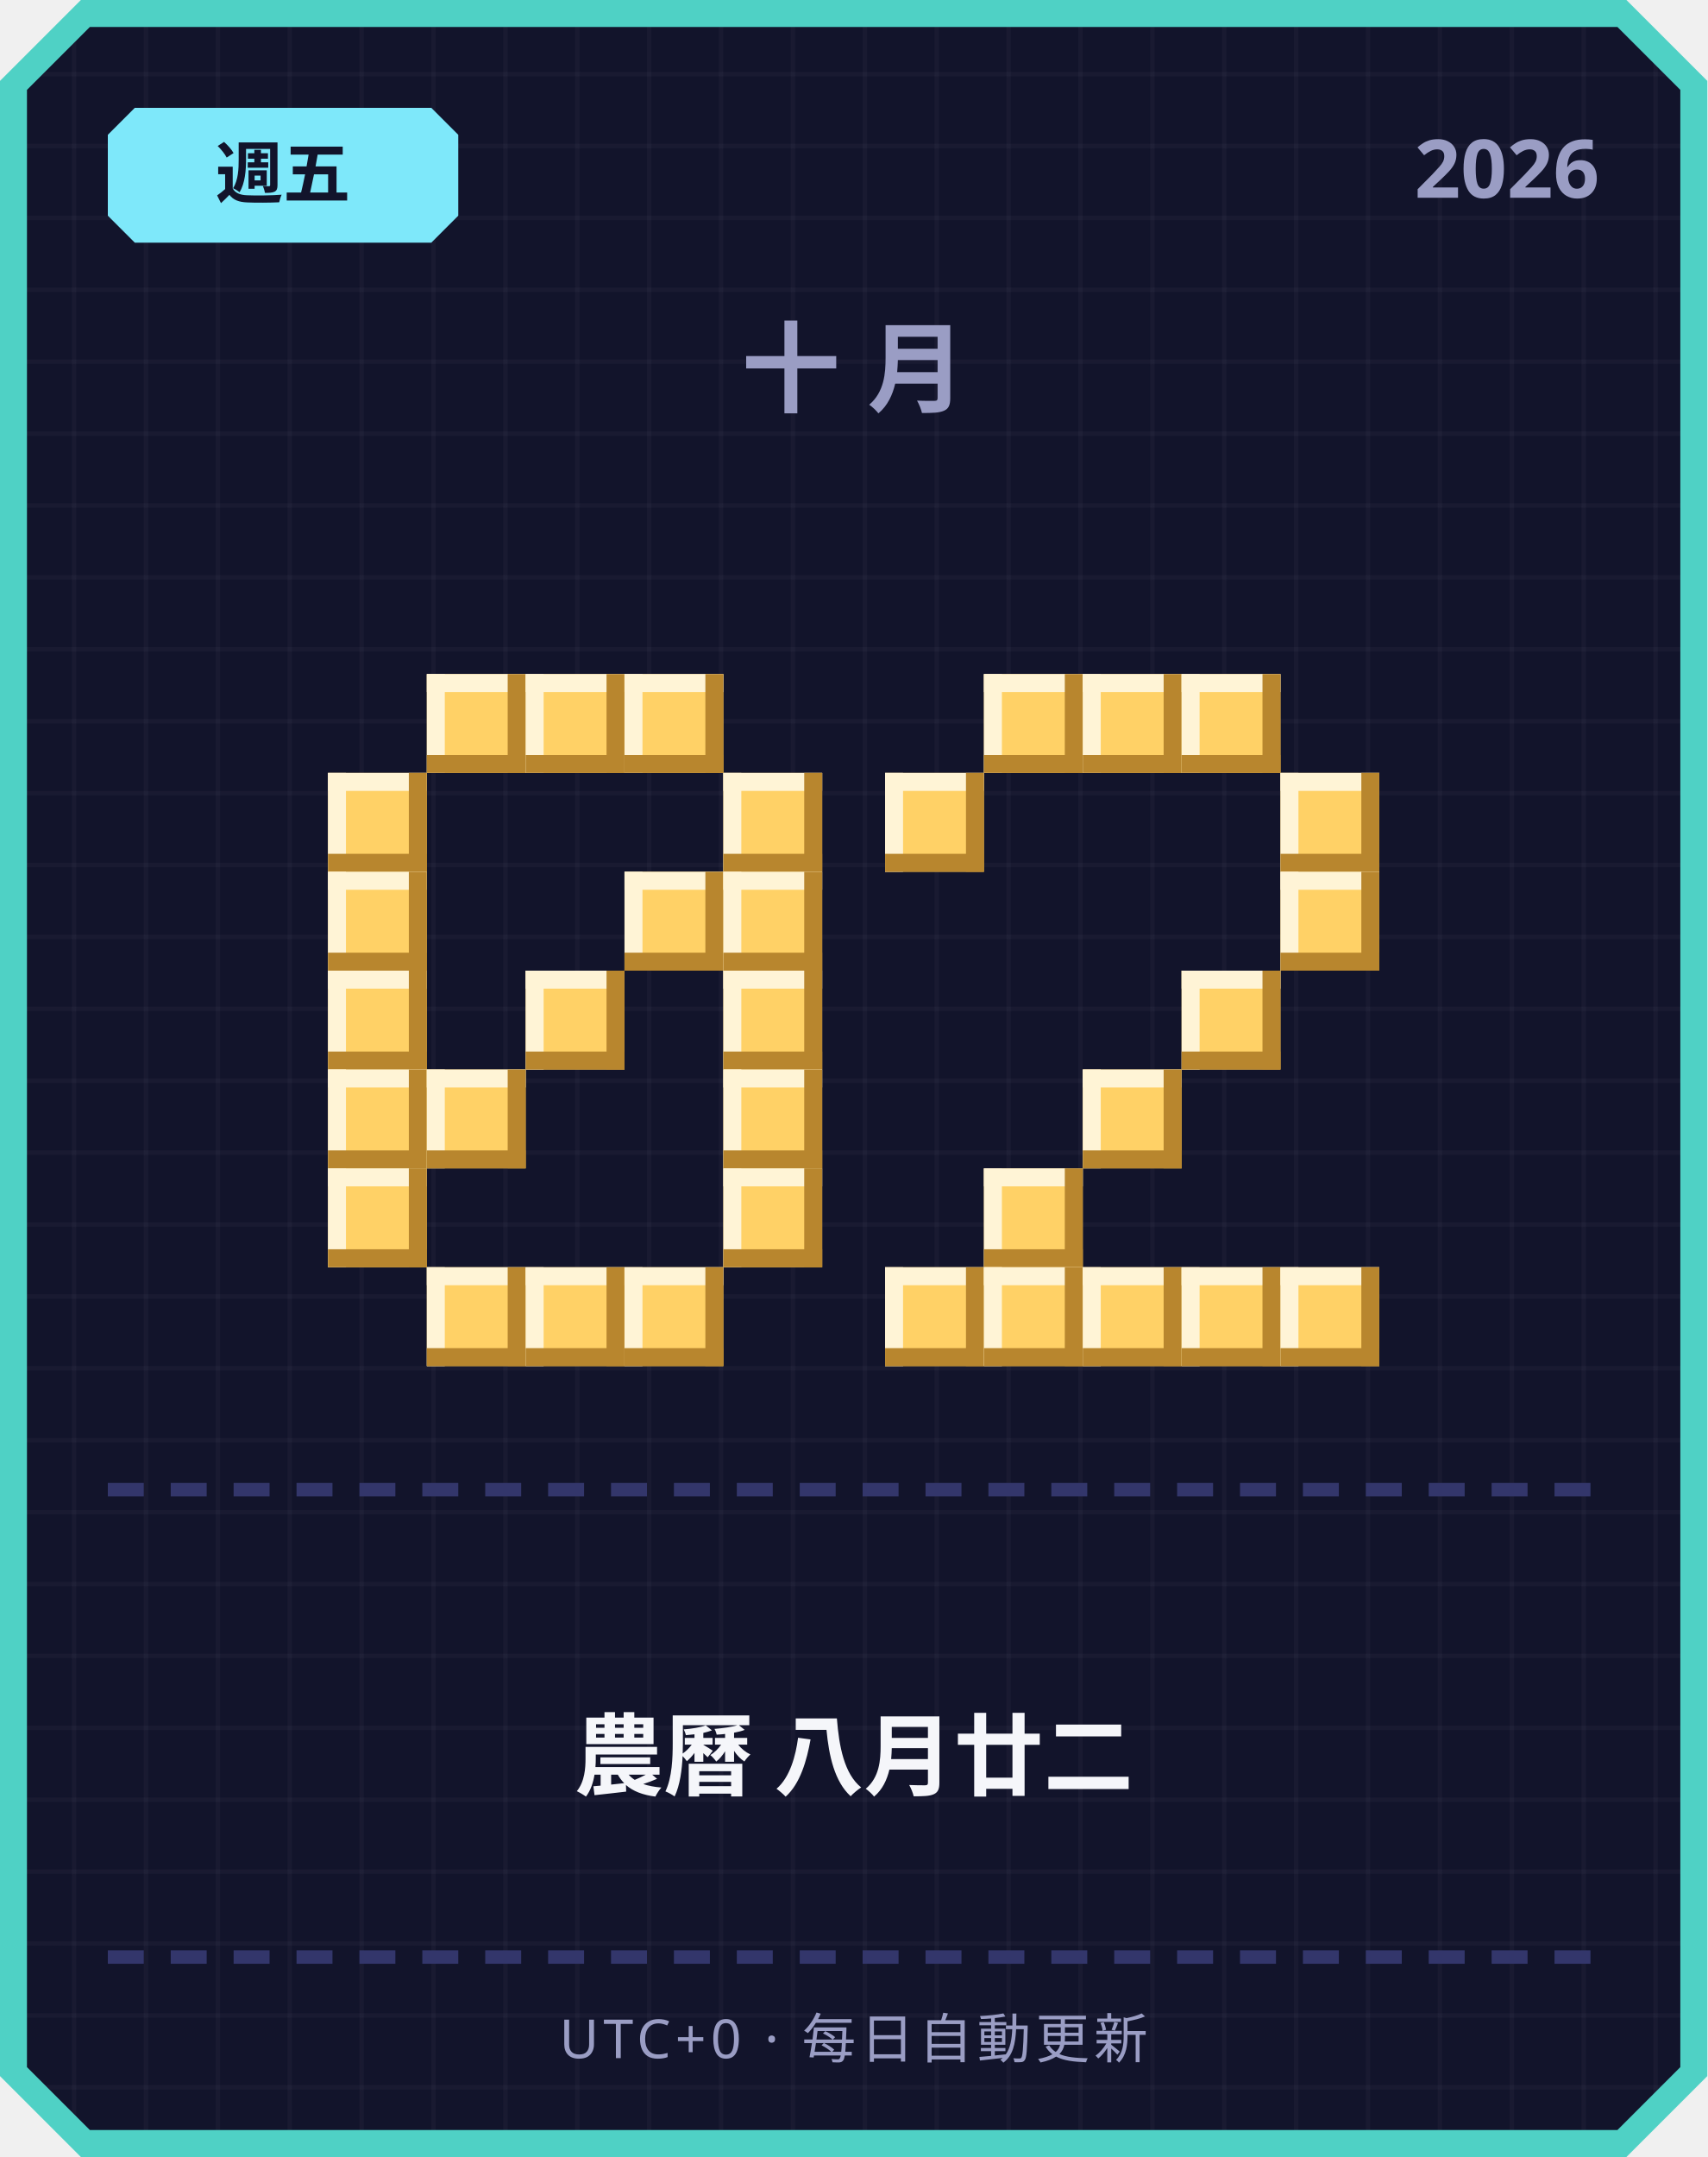
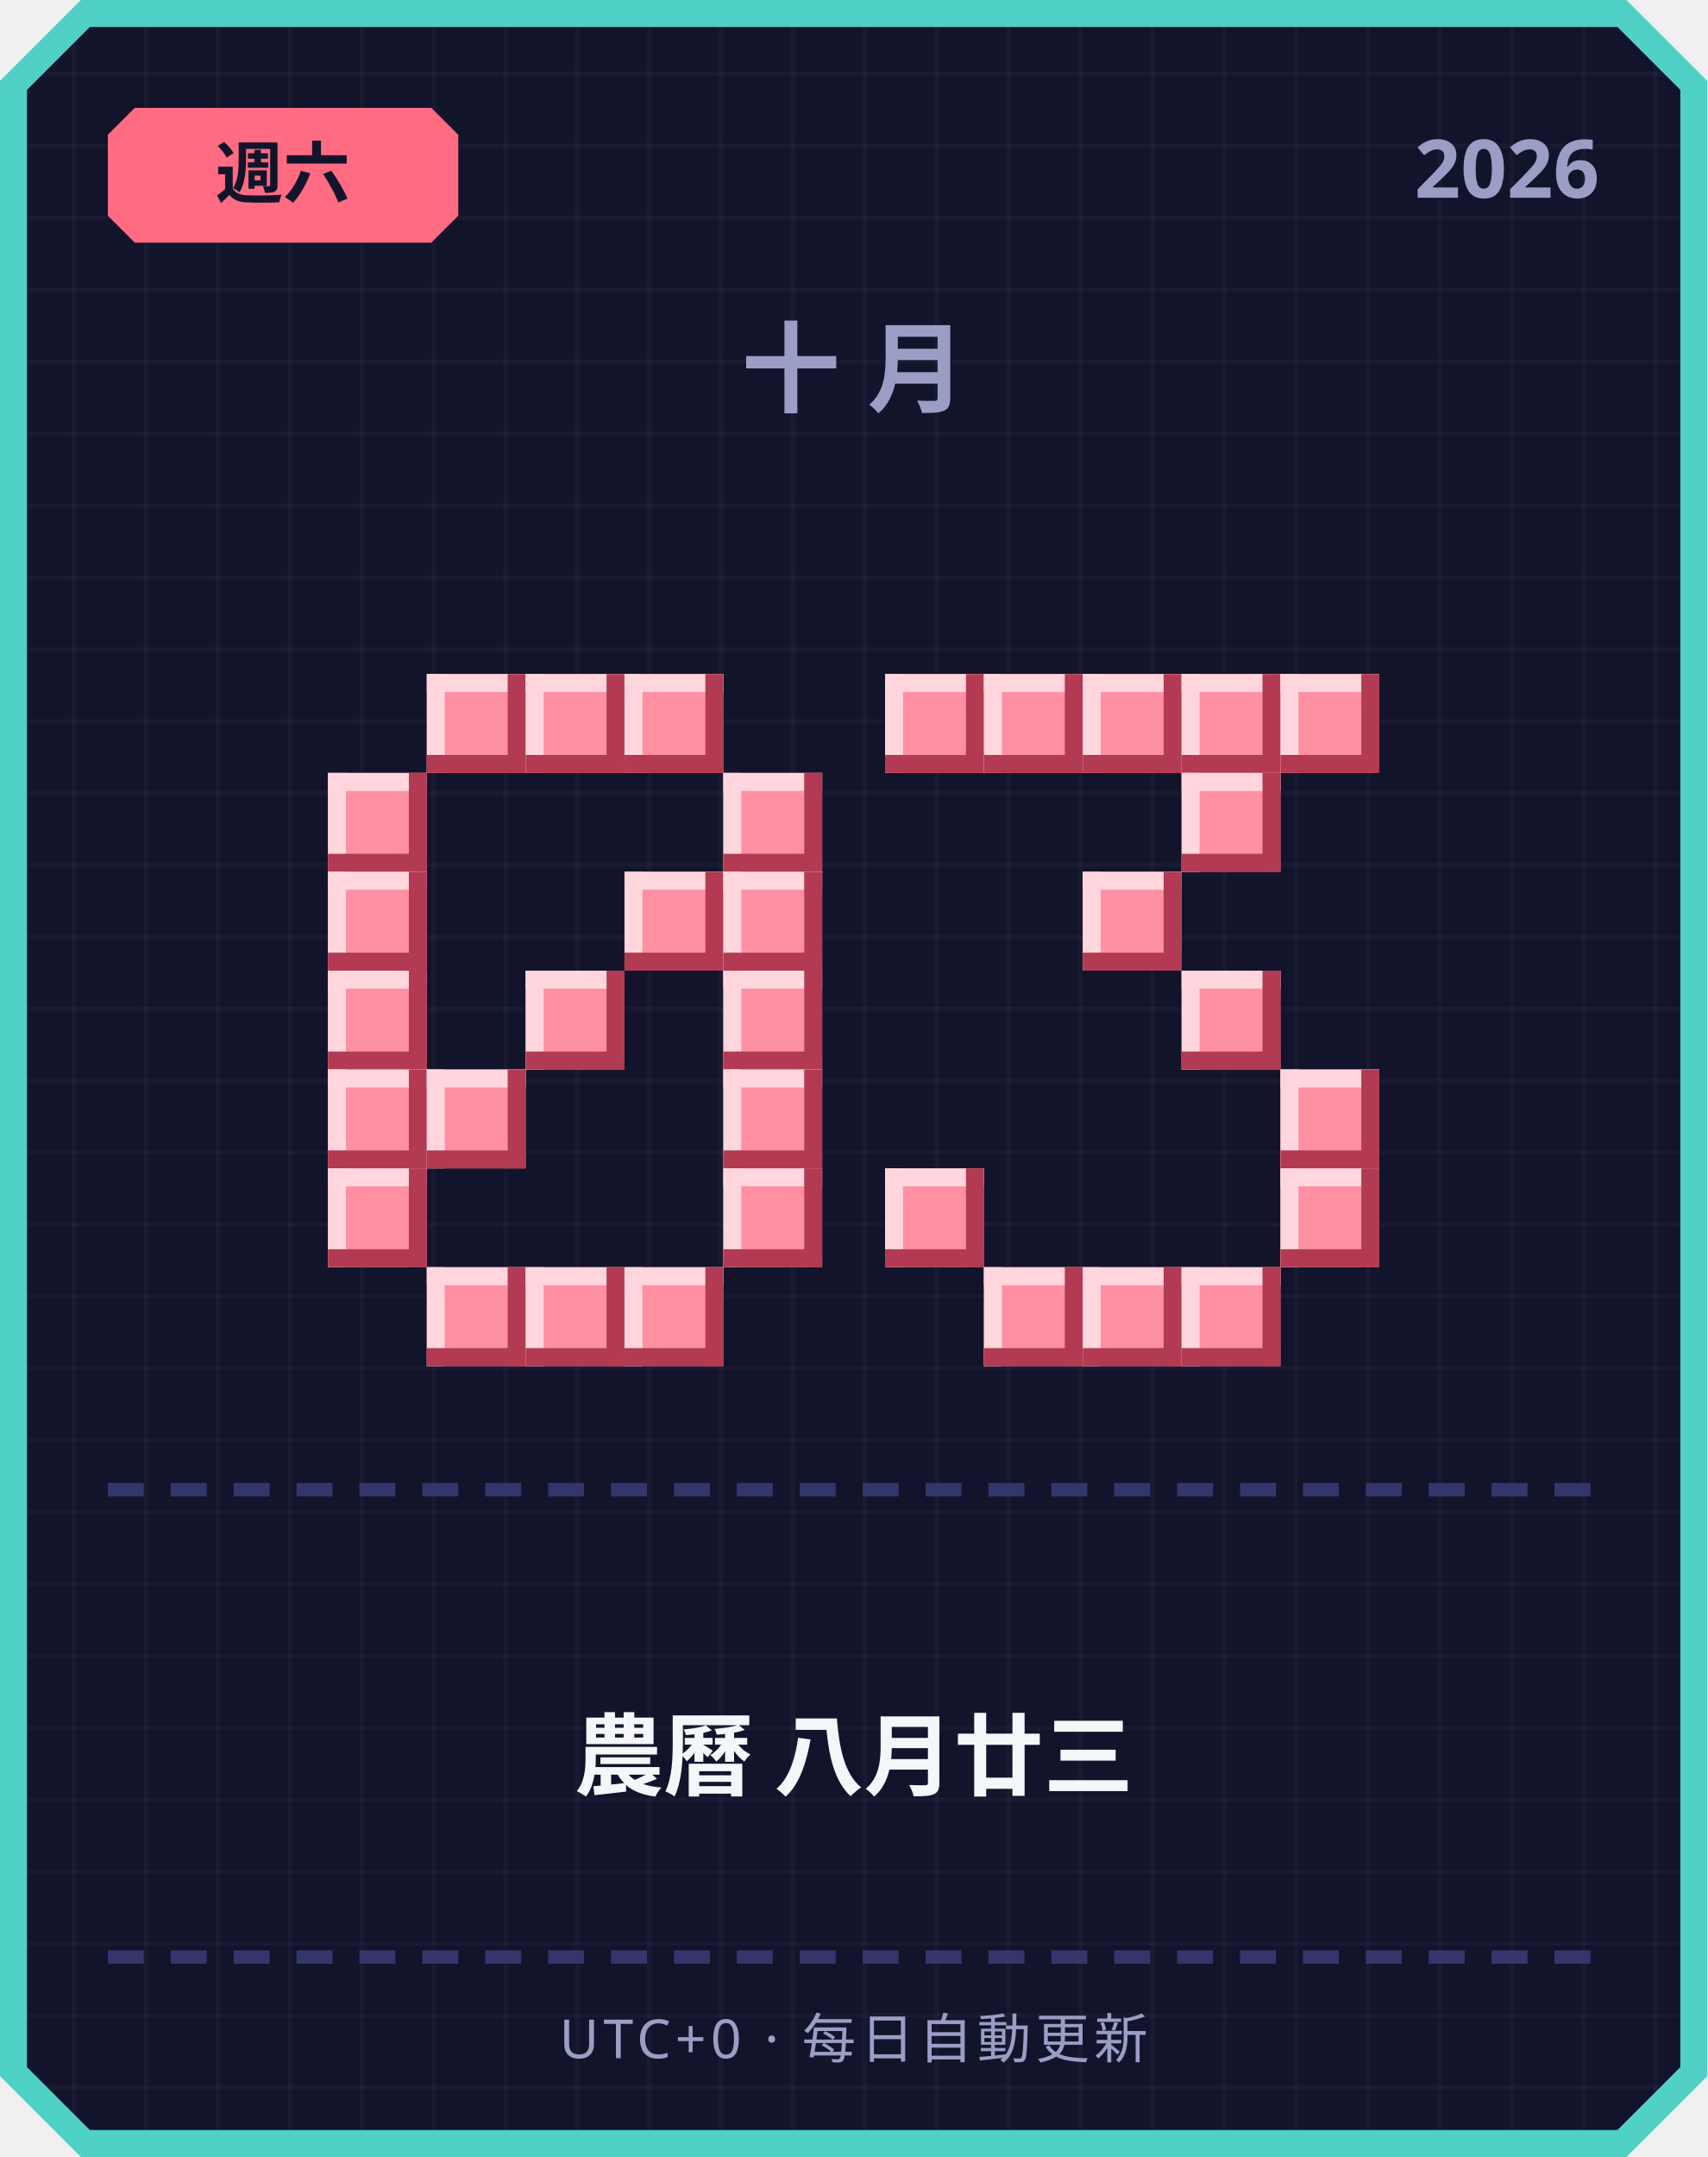
<svg xmlns="http://www.w3.org/2000/svg" width="380" height="480" viewBox="0 0 380 480">
  <defs>
    <pattern id="grid" width="16" height="16" patternUnits="userSpaceOnUse">
      <rect width="16" height="16" fill="#12142b" />
      <rect width="1" height="16" fill="#ffffff" opacity="0.03" />
      <rect width="16" height="1" fill="#ffffff" opacity="0.03" />
    </pattern>
  </defs>
  <path d="M 18,0 L 362,0 L 380,18 L 380,462 L 362,480 L 18,480 L 0,462 L 0,18 Z" fill="#4fd1c5" />
  <path d="M 20,6 L 360,6 L 374,20 L 374,460 L 360,474 L 20,474 L 6,460 L 6,20 Z" fill="url(#grid)" />
-   <path d="M 30,24 L 96,24 L 102,30 L 102,48 L 96,54 L 30,54 L 24,48 L 24,30 Z" fill="#7ee8fa" />
-   <text x="63" y="44" text-anchor="middle" font-family="'Segoe UI', sans-serif" font-size="15" font-weight="700" fill="#12142b">週五</text>
+   <path d="M 30,24 L 96,24 L 102,30 L 102,48 L 96,54 L 30,54 L 24,48 L 24,30 Z" fill="#ff6b81" />
+   <text x="63" y="44" text-anchor="middle" font-family="'Segoe UI', sans-serif" font-size="15" font-weight="700" fill="#12142b">週六</text>
  <text x="356" y="44" text-anchor="end" font-family="'Segoe UI', sans-serif" font-size="18" font-weight="700" fill="#9a9dc4">2026</text>
  <text x="190" y="90" text-anchor="middle" font-family="'Segoe UI', sans-serif" font-size="22" font-weight="700" letter-spacing="6" fill="#9a9dc4">十月</text>
-   <rect x="95" y="150" width="22" height="22" fill="#ffd166" />
-   <rect x="95" y="150" width="22" height="4" fill="#fff4d6" />
-   <rect x="95" y="150" width="4" height="22" fill="#fff4d6" />
-   <rect x="95" y="168" width="22" height="4" fill="#b8862e" />
-   <rect x="113" y="150" width="4" height="22" fill="#b8862e" />
-   <rect x="117" y="150" width="22" height="22" fill="#ffd166" />
-   <rect x="117" y="150" width="22" height="4" fill="#fff4d6" />
-   <rect x="117" y="150" width="4" height="22" fill="#fff4d6" />
-   <rect x="117" y="168" width="22" height="4" fill="#b8862e" />
-   <rect x="135" y="150" width="4" height="22" fill="#b8862e" />
-   <rect x="139" y="150" width="22" height="22" fill="#ffd166" />
-   <rect x="139" y="150" width="22" height="4" fill="#fff4d6" />
-   <rect x="139" y="150" width="4" height="22" fill="#fff4d6" />
-   <rect x="139" y="168" width="22" height="4" fill="#b8862e" />
-   <rect x="157" y="150" width="4" height="22" fill="#b8862e" />
-   <rect x="73" y="172" width="22" height="22" fill="#ffd166" />
-   <rect x="73" y="172" width="22" height="4" fill="#fff4d6" />
-   <rect x="73" y="172" width="4" height="22" fill="#fff4d6" />
-   <rect x="73" y="190" width="22" height="4" fill="#b8862e" />
-   <rect x="91" y="172" width="4" height="22" fill="#b8862e" />
-   <rect x="161" y="172" width="22" height="22" fill="#ffd166" />
-   <rect x="161" y="172" width="22" height="4" fill="#fff4d6" />
-   <rect x="161" y="172" width="4" height="22" fill="#fff4d6" />
-   <rect x="161" y="190" width="22" height="4" fill="#b8862e" />
-   <rect x="179" y="172" width="4" height="22" fill="#b8862e" />
-   <rect x="73" y="194" width="22" height="22" fill="#ffd166" />
-   <rect x="73" y="194" width="22" height="4" fill="#fff4d6" />
-   <rect x="73" y="194" width="4" height="22" fill="#fff4d6" />
-   <rect x="73" y="212" width="22" height="4" fill="#b8862e" />
-   <rect x="91" y="194" width="4" height="22" fill="#b8862e" />
-   <rect x="139" y="194" width="22" height="22" fill="#ffd166" />
-   <rect x="139" y="194" width="22" height="4" fill="#fff4d6" />
-   <rect x="139" y="194" width="4" height="22" fill="#fff4d6" />
-   <rect x="139" y="212" width="22" height="4" fill="#b8862e" />
-   <rect x="157" y="194" width="4" height="22" fill="#b8862e" />
-   <rect x="161" y="194" width="22" height="22" fill="#ffd166" />
-   <rect x="161" y="194" width="22" height="4" fill="#fff4d6" />
-   <rect x="161" y="194" width="4" height="22" fill="#fff4d6" />
-   <rect x="161" y="212" width="22" height="4" fill="#b8862e" />
-   <rect x="179" y="194" width="4" height="22" fill="#b8862e" />
-   <rect x="73" y="216" width="22" height="22" fill="#ffd166" />
-   <rect x="73" y="216" width="22" height="4" fill="#fff4d6" />
-   <rect x="73" y="216" width="4" height="22" fill="#fff4d6" />
-   <rect x="73" y="234" width="22" height="4" fill="#b8862e" />
-   <rect x="91" y="216" width="4" height="22" fill="#b8862e" />
-   <rect x="117" y="216" width="22" height="22" fill="#ffd166" />
-   <rect x="117" y="216" width="22" height="4" fill="#fff4d6" />
-   <rect x="117" y="216" width="4" height="22" fill="#fff4d6" />
-   <rect x="117" y="234" width="22" height="4" fill="#b8862e" />
-   <rect x="135" y="216" width="4" height="22" fill="#b8862e" />
-   <rect x="161" y="216" width="22" height="22" fill="#ffd166" />
-   <rect x="161" y="216" width="22" height="4" fill="#fff4d6" />
-   <rect x="161" y="216" width="4" height="22" fill="#fff4d6" />
-   <rect x="161" y="234" width="22" height="4" fill="#b8862e" />
-   <rect x="179" y="216" width="4" height="22" fill="#b8862e" />
-   <rect x="73" y="238" width="22" height="22" fill="#ffd166" />
-   <rect x="73" y="238" width="22" height="4" fill="#fff4d6" />
-   <rect x="73" y="238" width="4" height="22" fill="#fff4d6" />
-   <rect x="73" y="256" width="22" height="4" fill="#b8862e" />
-   <rect x="91" y="238" width="4" height="22" fill="#b8862e" />
-   <rect x="95" y="238" width="22" height="22" fill="#ffd166" />
-   <rect x="95" y="238" width="22" height="4" fill="#fff4d6" />
-   <rect x="95" y="238" width="4" height="22" fill="#fff4d6" />
-   <rect x="95" y="256" width="22" height="4" fill="#b8862e" />
-   <rect x="113" y="238" width="4" height="22" fill="#b8862e" />
-   <rect x="161" y="238" width="22" height="22" fill="#ffd166" />
-   <rect x="161" y="238" width="22" height="4" fill="#fff4d6" />
-   <rect x="161" y="238" width="4" height="22" fill="#fff4d6" />
-   <rect x="161" y="256" width="22" height="4" fill="#b8862e" />
-   <rect x="179" y="238" width="4" height="22" fill="#b8862e" />
-   <rect x="73" y="260" width="22" height="22" fill="#ffd166" />
-   <rect x="73" y="260" width="22" height="4" fill="#fff4d6" />
-   <rect x="73" y="260" width="4" height="22" fill="#fff4d6" />
-   <rect x="73" y="278" width="22" height="4" fill="#b8862e" />
-   <rect x="91" y="260" width="4" height="22" fill="#b8862e" />
-   <rect x="161" y="260" width="22" height="22" fill="#ffd166" />
-   <rect x="161" y="260" width="22" height="4" fill="#fff4d6" />
-   <rect x="161" y="260" width="4" height="22" fill="#fff4d6" />
-   <rect x="161" y="278" width="22" height="4" fill="#b8862e" />
-   <rect x="179" y="260" width="4" height="22" fill="#b8862e" />
-   <rect x="95" y="282" width="22" height="22" fill="#ffd166" />
-   <rect x="95" y="282" width="22" height="4" fill="#fff4d6" />
-   <rect x="95" y="282" width="4" height="22" fill="#fff4d6" />
-   <rect x="95" y="300" width="22" height="4" fill="#b8862e" />
-   <rect x="113" y="282" width="4" height="22" fill="#b8862e" />
-   <rect x="117" y="282" width="22" height="22" fill="#ffd166" />
-   <rect x="117" y="282" width="22" height="4" fill="#fff4d6" />
-   <rect x="117" y="282" width="4" height="22" fill="#fff4d6" />
-   <rect x="117" y="300" width="22" height="4" fill="#b8862e" />
-   <rect x="135" y="282" width="4" height="22" fill="#b8862e" />
-   <rect x="139" y="282" width="22" height="22" fill="#ffd166" />
-   <rect x="139" y="282" width="22" height="4" fill="#fff4d6" />
-   <rect x="139" y="282" width="4" height="22" fill="#fff4d6" />
-   <rect x="139" y="300" width="22" height="4" fill="#b8862e" />
-   <rect x="157" y="282" width="4" height="22" fill="#b8862e" />
-   <rect x="219" y="150" width="22" height="22" fill="#ffd166" />
-   <rect x="219" y="150" width="22" height="4" fill="#fff4d6" />
-   <rect x="219" y="150" width="4" height="22" fill="#fff4d6" />
-   <rect x="219" y="168" width="22" height="4" fill="#b8862e" />
-   <rect x="237" y="150" width="4" height="22" fill="#b8862e" />
-   <rect x="241" y="150" width="22" height="22" fill="#ffd166" />
-   <rect x="241" y="150" width="22" height="4" fill="#fff4d6" />
-   <rect x="241" y="150" width="4" height="22" fill="#fff4d6" />
-   <rect x="241" y="168" width="22" height="4" fill="#b8862e" />
-   <rect x="259" y="150" width="4" height="22" fill="#b8862e" />
-   <rect x="263" y="150" width="22" height="22" fill="#ffd166" />
-   <rect x="263" y="150" width="22" height="4" fill="#fff4d6" />
-   <rect x="263" y="150" width="4" height="22" fill="#fff4d6" />
-   <rect x="263" y="168" width="22" height="4" fill="#b8862e" />
-   <rect x="281" y="150" width="4" height="22" fill="#b8862e" />
-   <rect x="197" y="172" width="22" height="22" fill="#ffd166" />
-   <rect x="197" y="172" width="22" height="4" fill="#fff4d6" />
-   <rect x="197" y="172" width="4" height="22" fill="#fff4d6" />
-   <rect x="197" y="190" width="22" height="4" fill="#b8862e" />
-   <rect x="215" y="172" width="4" height="22" fill="#b8862e" />
-   <rect x="285" y="172" width="22" height="22" fill="#ffd166" />
-   <rect x="285" y="172" width="22" height="4" fill="#fff4d6" />
-   <rect x="285" y="172" width="4" height="22" fill="#fff4d6" />
-   <rect x="285" y="190" width="22" height="4" fill="#b8862e" />
-   <rect x="303" y="172" width="4" height="22" fill="#b8862e" />
-   <rect x="285" y="194" width="22" height="22" fill="#ffd166" />
-   <rect x="285" y="194" width="22" height="4" fill="#fff4d6" />
-   <rect x="285" y="194" width="4" height="22" fill="#fff4d6" />
-   <rect x="285" y="212" width="22" height="4" fill="#b8862e" />
-   <rect x="303" y="194" width="4" height="22" fill="#b8862e" />
-   <rect x="263" y="216" width="22" height="22" fill="#ffd166" />
-   <rect x="263" y="216" width="22" height="4" fill="#fff4d6" />
-   <rect x="263" y="216" width="4" height="22" fill="#fff4d6" />
-   <rect x="263" y="234" width="22" height="4" fill="#b8862e" />
-   <rect x="281" y="216" width="4" height="22" fill="#b8862e" />
-   <rect x="241" y="238" width="22" height="22" fill="#ffd166" />
-   <rect x="241" y="238" width="22" height="4" fill="#fff4d6" />
-   <rect x="241" y="238" width="4" height="22" fill="#fff4d6" />
-   <rect x="241" y="256" width="22" height="4" fill="#b8862e" />
-   <rect x="259" y="238" width="4" height="22" fill="#b8862e" />
-   <rect x="219" y="260" width="22" height="22" fill="#ffd166" />
-   <rect x="219" y="260" width="22" height="4" fill="#fff4d6" />
-   <rect x="219" y="260" width="4" height="22" fill="#fff4d6" />
-   <rect x="219" y="278" width="22" height="4" fill="#b8862e" />
-   <rect x="237" y="260" width="4" height="22" fill="#b8862e" />
-   <rect x="197" y="282" width="22" height="22" fill="#ffd166" />
-   <rect x="197" y="282" width="22" height="4" fill="#fff4d6" />
-   <rect x="197" y="282" width="4" height="22" fill="#fff4d6" />
-   <rect x="197" y="300" width="22" height="4" fill="#b8862e" />
-   <rect x="215" y="282" width="4" height="22" fill="#b8862e" />
-   <rect x="219" y="282" width="22" height="22" fill="#ffd166" />
-   <rect x="219" y="282" width="22" height="4" fill="#fff4d6" />
-   <rect x="219" y="282" width="4" height="22" fill="#fff4d6" />
-   <rect x="219" y="300" width="22" height="4" fill="#b8862e" />
-   <rect x="237" y="282" width="4" height="22" fill="#b8862e" />
-   <rect x="241" y="282" width="22" height="22" fill="#ffd166" />
-   <rect x="241" y="282" width="22" height="4" fill="#fff4d6" />
-   <rect x="241" y="282" width="4" height="22" fill="#fff4d6" />
-   <rect x="241" y="300" width="22" height="4" fill="#b8862e" />
-   <rect x="259" y="282" width="4" height="22" fill="#b8862e" />
-   <rect x="263" y="282" width="22" height="22" fill="#ffd166" />
-   <rect x="263" y="282" width="22" height="4" fill="#fff4d6" />
-   <rect x="263" y="282" width="4" height="22" fill="#fff4d6" />
-   <rect x="263" y="300" width="22" height="4" fill="#b8862e" />
-   <rect x="281" y="282" width="4" height="22" fill="#b8862e" />
-   <rect x="285" y="282" width="22" height="22" fill="#ffd166" />
-   <rect x="285" y="282" width="22" height="4" fill="#fff4d6" />
-   <rect x="285" y="282" width="4" height="22" fill="#fff4d6" />
-   <rect x="285" y="300" width="22" height="4" fill="#b8862e" />
-   <rect x="303" y="282" width="4" height="22" fill="#b8862e" />
+   <rect x="95" y="150" width="22" height="22" fill="#ff8fa3" />
+   <rect x="95" y="150" width="22" height="4" fill="#ffd6dd" />
+   <rect x="95" y="150" width="4" height="22" fill="#ffd6dd" />
+   <rect x="95" y="168" width="22" height="4" fill="#b23a52" />
+   <rect x="113" y="150" width="4" height="22" fill="#b23a52" />
+   <rect x="117" y="150" width="22" height="22" fill="#ff8fa3" />
+   <rect x="117" y="150" width="22" height="4" fill="#ffd6dd" />
+   <rect x="117" y="150" width="4" height="22" fill="#ffd6dd" />
+   <rect x="117" y="168" width="22" height="4" fill="#b23a52" />
+   <rect x="135" y="150" width="4" height="22" fill="#b23a52" />
+   <rect x="139" y="150" width="22" height="22" fill="#ff8fa3" />
+   <rect x="139" y="150" width="22" height="4" fill="#ffd6dd" />
+   <rect x="139" y="150" width="4" height="22" fill="#ffd6dd" />
+   <rect x="139" y="168" width="22" height="4" fill="#b23a52" />
+   <rect x="157" y="150" width="4" height="22" fill="#b23a52" />
+   <rect x="73" y="172" width="22" height="22" fill="#ff8fa3" />
+   <rect x="73" y="172" width="22" height="4" fill="#ffd6dd" />
+   <rect x="73" y="172" width="4" height="22" fill="#ffd6dd" />
+   <rect x="73" y="190" width="22" height="4" fill="#b23a52" />
+   <rect x="91" y="172" width="4" height="22" fill="#b23a52" />
+   <rect x="161" y="172" width="22" height="22" fill="#ff8fa3" />
+   <rect x="161" y="172" width="22" height="4" fill="#ffd6dd" />
+   <rect x="161" y="172" width="4" height="22" fill="#ffd6dd" />
+   <rect x="161" y="190" width="22" height="4" fill="#b23a52" />
+   <rect x="179" y="172" width="4" height="22" fill="#b23a52" />
+   <rect x="73" y="194" width="22" height="22" fill="#ff8fa3" />
+   <rect x="73" y="194" width="22" height="4" fill="#ffd6dd" />
+   <rect x="73" y="194" width="4" height="22" fill="#ffd6dd" />
+   <rect x="73" y="212" width="22" height="4" fill="#b23a52" />
+   <rect x="91" y="194" width="4" height="22" fill="#b23a52" />
+   <rect x="139" y="194" width="22" height="22" fill="#ff8fa3" />
+   <rect x="139" y="194" width="22" height="4" fill="#ffd6dd" />
+   <rect x="139" y="194" width="4" height="22" fill="#ffd6dd" />
+   <rect x="139" y="212" width="22" height="4" fill="#b23a52" />
+   <rect x="157" y="194" width="4" height="22" fill="#b23a52" />
+   <rect x="161" y="194" width="22" height="22" fill="#ff8fa3" />
+   <rect x="161" y="194" width="22" height="4" fill="#ffd6dd" />
+   <rect x="161" y="194" width="4" height="22" fill="#ffd6dd" />
+   <rect x="161" y="212" width="22" height="4" fill="#b23a52" />
+   <rect x="179" y="194" width="4" height="22" fill="#b23a52" />
+   <rect x="73" y="216" width="22" height="22" fill="#ff8fa3" />
+   <rect x="73" y="216" width="22" height="4" fill="#ffd6dd" />
+   <rect x="73" y="216" width="4" height="22" fill="#ffd6dd" />
+   <rect x="73" y="234" width="22" height="4" fill="#b23a52" />
+   <rect x="91" y="216" width="4" height="22" fill="#b23a52" />
+   <rect x="117" y="216" width="22" height="22" fill="#ff8fa3" />
+   <rect x="117" y="216" width="22" height="4" fill="#ffd6dd" />
+   <rect x="117" y="216" width="4" height="22" fill="#ffd6dd" />
+   <rect x="117" y="234" width="22" height="4" fill="#b23a52" />
+   <rect x="135" y="216" width="4" height="22" fill="#b23a52" />
+   <rect x="161" y="216" width="22" height="22" fill="#ff8fa3" />
+   <rect x="161" y="216" width="22" height="4" fill="#ffd6dd" />
+   <rect x="161" y="216" width="4" height="22" fill="#ffd6dd" />
+   <rect x="161" y="234" width="22" height="4" fill="#b23a52" />
+   <rect x="179" y="216" width="4" height="22" fill="#b23a52" />
+   <rect x="73" y="238" width="22" height="22" fill="#ff8fa3" />
+   <rect x="73" y="238" width="22" height="4" fill="#ffd6dd" />
+   <rect x="73" y="238" width="4" height="22" fill="#ffd6dd" />
+   <rect x="73" y="256" width="22" height="4" fill="#b23a52" />
+   <rect x="91" y="238" width="4" height="22" fill="#b23a52" />
+   <rect x="95" y="238" width="22" height="22" fill="#ff8fa3" />
+   <rect x="95" y="238" width="22" height="4" fill="#ffd6dd" />
+   <rect x="95" y="238" width="4" height="22" fill="#ffd6dd" />
+   <rect x="95" y="256" width="22" height="4" fill="#b23a52" />
+   <rect x="113" y="238" width="4" height="22" fill="#b23a52" />
+   <rect x="161" y="238" width="22" height="22" fill="#ff8fa3" />
+   <rect x="161" y="238" width="22" height="4" fill="#ffd6dd" />
+   <rect x="161" y="238" width="4" height="22" fill="#ffd6dd" />
+   <rect x="161" y="256" width="22" height="4" fill="#b23a52" />
+   <rect x="179" y="238" width="4" height="22" fill="#b23a52" />
+   <rect x="73" y="260" width="22" height="22" fill="#ff8fa3" />
+   <rect x="73" y="260" width="22" height="4" fill="#ffd6dd" />
+   <rect x="73" y="260" width="4" height="22" fill="#ffd6dd" />
+   <rect x="73" y="278" width="22" height="4" fill="#b23a52" />
+   <rect x="91" y="260" width="4" height="22" fill="#b23a52" />
+   <rect x="161" y="260" width="22" height="22" fill="#ff8fa3" />
+   <rect x="161" y="260" width="22" height="4" fill="#ffd6dd" />
+   <rect x="161" y="260" width="4" height="22" fill="#ffd6dd" />
+   <rect x="161" y="278" width="22" height="4" fill="#b23a52" />
+   <rect x="179" y="260" width="4" height="22" fill="#b23a52" />
+   <rect x="95" y="282" width="22" height="22" fill="#ff8fa3" />
+   <rect x="95" y="282" width="22" height="4" fill="#ffd6dd" />
+   <rect x="95" y="282" width="4" height="22" fill="#ffd6dd" />
+   <rect x="95" y="300" width="22" height="4" fill="#b23a52" />
+   <rect x="113" y="282" width="4" height="22" fill="#b23a52" />
+   <rect x="117" y="282" width="22" height="22" fill="#ff8fa3" />
+   <rect x="117" y="282" width="22" height="4" fill="#ffd6dd" />
+   <rect x="117" y="282" width="4" height="22" fill="#ffd6dd" />
+   <rect x="117" y="300" width="22" height="4" fill="#b23a52" />
+   <rect x="135" y="282" width="4" height="22" fill="#b23a52" />
+   <rect x="139" y="282" width="22" height="22" fill="#ff8fa3" />
+   <rect x="139" y="282" width="22" height="4" fill="#ffd6dd" />
+   <rect x="139" y="282" width="4" height="22" fill="#ffd6dd" />
+   <rect x="139" y="300" width="22" height="4" fill="#b23a52" />
+   <rect x="157" y="282" width="4" height="22" fill="#b23a52" />
+   <rect x="197" y="150" width="22" height="22" fill="#ff8fa3" />
+   <rect x="197" y="150" width="22" height="4" fill="#ffd6dd" />
+   <rect x="197" y="150" width="4" height="22" fill="#ffd6dd" />
+   <rect x="197" y="168" width="22" height="4" fill="#b23a52" />
+   <rect x="215" y="150" width="4" height="22" fill="#b23a52" />
+   <rect x="219" y="150" width="22" height="22" fill="#ff8fa3" />
+   <rect x="219" y="150" width="22" height="4" fill="#ffd6dd" />
+   <rect x="219" y="150" width="4" height="22" fill="#ffd6dd" />
+   <rect x="219" y="168" width="22" height="4" fill="#b23a52" />
+   <rect x="237" y="150" width="4" height="22" fill="#b23a52" />
+   <rect x="241" y="150" width="22" height="22" fill="#ff8fa3" />
+   <rect x="241" y="150" width="22" height="4" fill="#ffd6dd" />
+   <rect x="241" y="150" width="4" height="22" fill="#ffd6dd" />
+   <rect x="241" y="168" width="22" height="4" fill="#b23a52" />
+   <rect x="259" y="150" width="4" height="22" fill="#b23a52" />
+   <rect x="263" y="150" width="22" height="22" fill="#ff8fa3" />
+   <rect x="263" y="150" width="22" height="4" fill="#ffd6dd" />
+   <rect x="263" y="150" width="4" height="22" fill="#ffd6dd" />
+   <rect x="263" y="168" width="22" height="4" fill="#b23a52" />
+   <rect x="281" y="150" width="4" height="22" fill="#b23a52" />
+   <rect x="285" y="150" width="22" height="22" fill="#ff8fa3" />
+   <rect x="285" y="150" width="22" height="4" fill="#ffd6dd" />
+   <rect x="285" y="150" width="4" height="22" fill="#ffd6dd" />
+   <rect x="285" y="168" width="22" height="4" fill="#b23a52" />
+   <rect x="303" y="150" width="4" height="22" fill="#b23a52" />
+   <rect x="263" y="172" width="22" height="22" fill="#ff8fa3" />
+   <rect x="263" y="172" width="22" height="4" fill="#ffd6dd" />
+   <rect x="263" y="172" width="4" height="22" fill="#ffd6dd" />
+   <rect x="263" y="190" width="22" height="4" fill="#b23a52" />
+   <rect x="281" y="172" width="4" height="22" fill="#b23a52" />
+   <rect x="241" y="194" width="22" height="22" fill="#ff8fa3" />
+   <rect x="241" y="194" width="22" height="4" fill="#ffd6dd" />
+   <rect x="241" y="194" width="4" height="22" fill="#ffd6dd" />
+   <rect x="241" y="212" width="22" height="4" fill="#b23a52" />
+   <rect x="259" y="194" width="4" height="22" fill="#b23a52" />
+   <rect x="263" y="216" width="22" height="22" fill="#ff8fa3" />
+   <rect x="263" y="216" width="22" height="4" fill="#ffd6dd" />
+   <rect x="263" y="216" width="4" height="22" fill="#ffd6dd" />
+   <rect x="263" y="234" width="22" height="4" fill="#b23a52" />
+   <rect x="281" y="216" width="4" height="22" fill="#b23a52" />
+   <rect x="285" y="238" width="22" height="22" fill="#ff8fa3" />
+   <rect x="285" y="238" width="22" height="4" fill="#ffd6dd" />
+   <rect x="285" y="238" width="4" height="22" fill="#ffd6dd" />
+   <rect x="285" y="256" width="22" height="4" fill="#b23a52" />
+   <rect x="303" y="238" width="4" height="22" fill="#b23a52" />
+   <rect x="197" y="260" width="22" height="22" fill="#ff8fa3" />
+   <rect x="197" y="260" width="22" height="4" fill="#ffd6dd" />
+   <rect x="197" y="260" width="4" height="22" fill="#ffd6dd" />
+   <rect x="197" y="278" width="22" height="4" fill="#b23a52" />
+   <rect x="215" y="260" width="4" height="22" fill="#b23a52" />
+   <rect x="285" y="260" width="22" height="22" fill="#ff8fa3" />
+   <rect x="285" y="260" width="22" height="4" fill="#ffd6dd" />
+   <rect x="285" y="260" width="4" height="22" fill="#ffd6dd" />
+   <rect x="285" y="278" width="22" height="4" fill="#b23a52" />
+   <rect x="303" y="260" width="4" height="22" fill="#b23a52" />
+   <rect x="219" y="282" width="22" height="22" fill="#ff8fa3" />
+   <rect x="219" y="282" width="22" height="4" fill="#ffd6dd" />
+   <rect x="219" y="282" width="4" height="22" fill="#ffd6dd" />
+   <rect x="219" y="300" width="22" height="4" fill="#b23a52" />
+   <rect x="237" y="282" width="4" height="22" fill="#b23a52" />
+   <rect x="241" y="282" width="22" height="22" fill="#ff8fa3" />
+   <rect x="241" y="282" width="22" height="4" fill="#ffd6dd" />
+   <rect x="241" y="282" width="4" height="22" fill="#ffd6dd" />
+   <rect x="241" y="300" width="22" height="4" fill="#b23a52" />
+   <rect x="259" y="282" width="4" height="22" fill="#b23a52" />
+   <rect x="263" y="282" width="22" height="22" fill="#ff8fa3" />
+   <rect x="263" y="282" width="22" height="4" fill="#ffd6dd" />
+   <rect x="263" y="282" width="4" height="22" fill="#ffd6dd" />
+   <rect x="263" y="300" width="22" height="4" fill="#b23a52" />
+   <rect x="281" y="282" width="4" height="22" fill="#b23a52" />
  <rect x="24" y="330" width="8" height="3" fill="#33366b" />
  <rect x="38" y="330" width="8" height="3" fill="#33366b" />
  <rect x="52" y="330" width="8" height="3" fill="#33366b" />
  <rect x="66" y="330" width="8" height="3" fill="#33366b" />
  <rect x="80" y="330" width="8" height="3" fill="#33366b" />
  <rect x="94" y="330" width="8" height="3" fill="#33366b" />
  <rect x="108" y="330" width="8" height="3" fill="#33366b" />
  <rect x="122" y="330" width="8" height="3" fill="#33366b" />
  <rect x="136" y="330" width="8" height="3" fill="#33366b" />
  <rect x="150" y="330" width="8" height="3" fill="#33366b" />
  <rect x="164" y="330" width="8" height="3" fill="#33366b" />
  <rect x="178" y="330" width="8" height="3" fill="#33366b" />
  <rect x="192" y="330" width="8" height="3" fill="#33366b" />
  <rect x="206" y="330" width="8" height="3" fill="#33366b" />
  <rect x="220" y="330" width="8" height="3" fill="#33366b" />
  <rect x="234" y="330" width="8" height="3" fill="#33366b" />
  <rect x="248" y="330" width="8" height="3" fill="#33366b" />
  <rect x="262" y="330" width="8" height="3" fill="#33366b" />
  <rect x="276" y="330" width="8" height="3" fill="#33366b" />
  <rect x="290" y="330" width="8" height="3" fill="#33366b" />
  <rect x="304" y="330" width="8" height="3" fill="#33366b" />
  <rect x="318" y="330" width="8" height="3" fill="#33366b" />
  <rect x="332" y="330" width="8" height="3" fill="#33366b" />
  <rect x="346" y="330" width="8" height="3" fill="#33366b" />
-   <text x="190" y="398" text-anchor="middle" font-family="'Segoe UI', 'Microsoft JhengHei', sans-serif" font-size="20" font-weight="700" fill="#f5f6fa">農曆 八月廿二</text>
+   <text x="190" y="398" text-anchor="middle" font-family="'Segoe UI', 'Microsoft JhengHei', sans-serif" font-size="20" font-weight="700" fill="#f5f6fa">農曆 八月廿三</text>
  <rect x="24" y="434" width="8" height="3" fill="#33366b" />
  <rect x="38" y="434" width="8" height="3" fill="#33366b" />
  <rect x="52" y="434" width="8" height="3" fill="#33366b" />
  <rect x="66" y="434" width="8" height="3" fill="#33366b" />
  <rect x="80" y="434" width="8" height="3" fill="#33366b" />
  <rect x="94" y="434" width="8" height="3" fill="#33366b" />
  <rect x="108" y="434" width="8" height="3" fill="#33366b" />
  <rect x="122" y="434" width="8" height="3" fill="#33366b" />
  <rect x="136" y="434" width="8" height="3" fill="#33366b" />
  <rect x="150" y="434" width="8" height="3" fill="#33366b" />
  <rect x="164" y="434" width="8" height="3" fill="#33366b" />
  <rect x="178" y="434" width="8" height="3" fill="#33366b" />
  <rect x="192" y="434" width="8" height="3" fill="#33366b" />
  <rect x="206" y="434" width="8" height="3" fill="#33366b" />
  <rect x="220" y="434" width="8" height="3" fill="#33366b" />
  <rect x="234" y="434" width="8" height="3" fill="#33366b" />
  <rect x="248" y="434" width="8" height="3" fill="#33366b" />
  <rect x="262" y="434" width="8" height="3" fill="#33366b" />
  <rect x="276" y="434" width="8" height="3" fill="#33366b" />
  <rect x="290" y="434" width="8" height="3" fill="#33366b" />
  <rect x="304" y="434" width="8" height="3" fill="#33366b" />
  <rect x="318" y="434" width="8" height="3" fill="#33366b" />
  <rect x="332" y="434" width="8" height="3" fill="#33366b" />
  <rect x="346" y="434" width="8" height="3" fill="#33366b" />
  <text x="190" y="458" text-anchor="middle" font-family="'Segoe UI', sans-serif" font-size="12" letter-spacing="1" fill="#9a9dc4">UTC+0 · 每日自動更新</text>
</svg>
